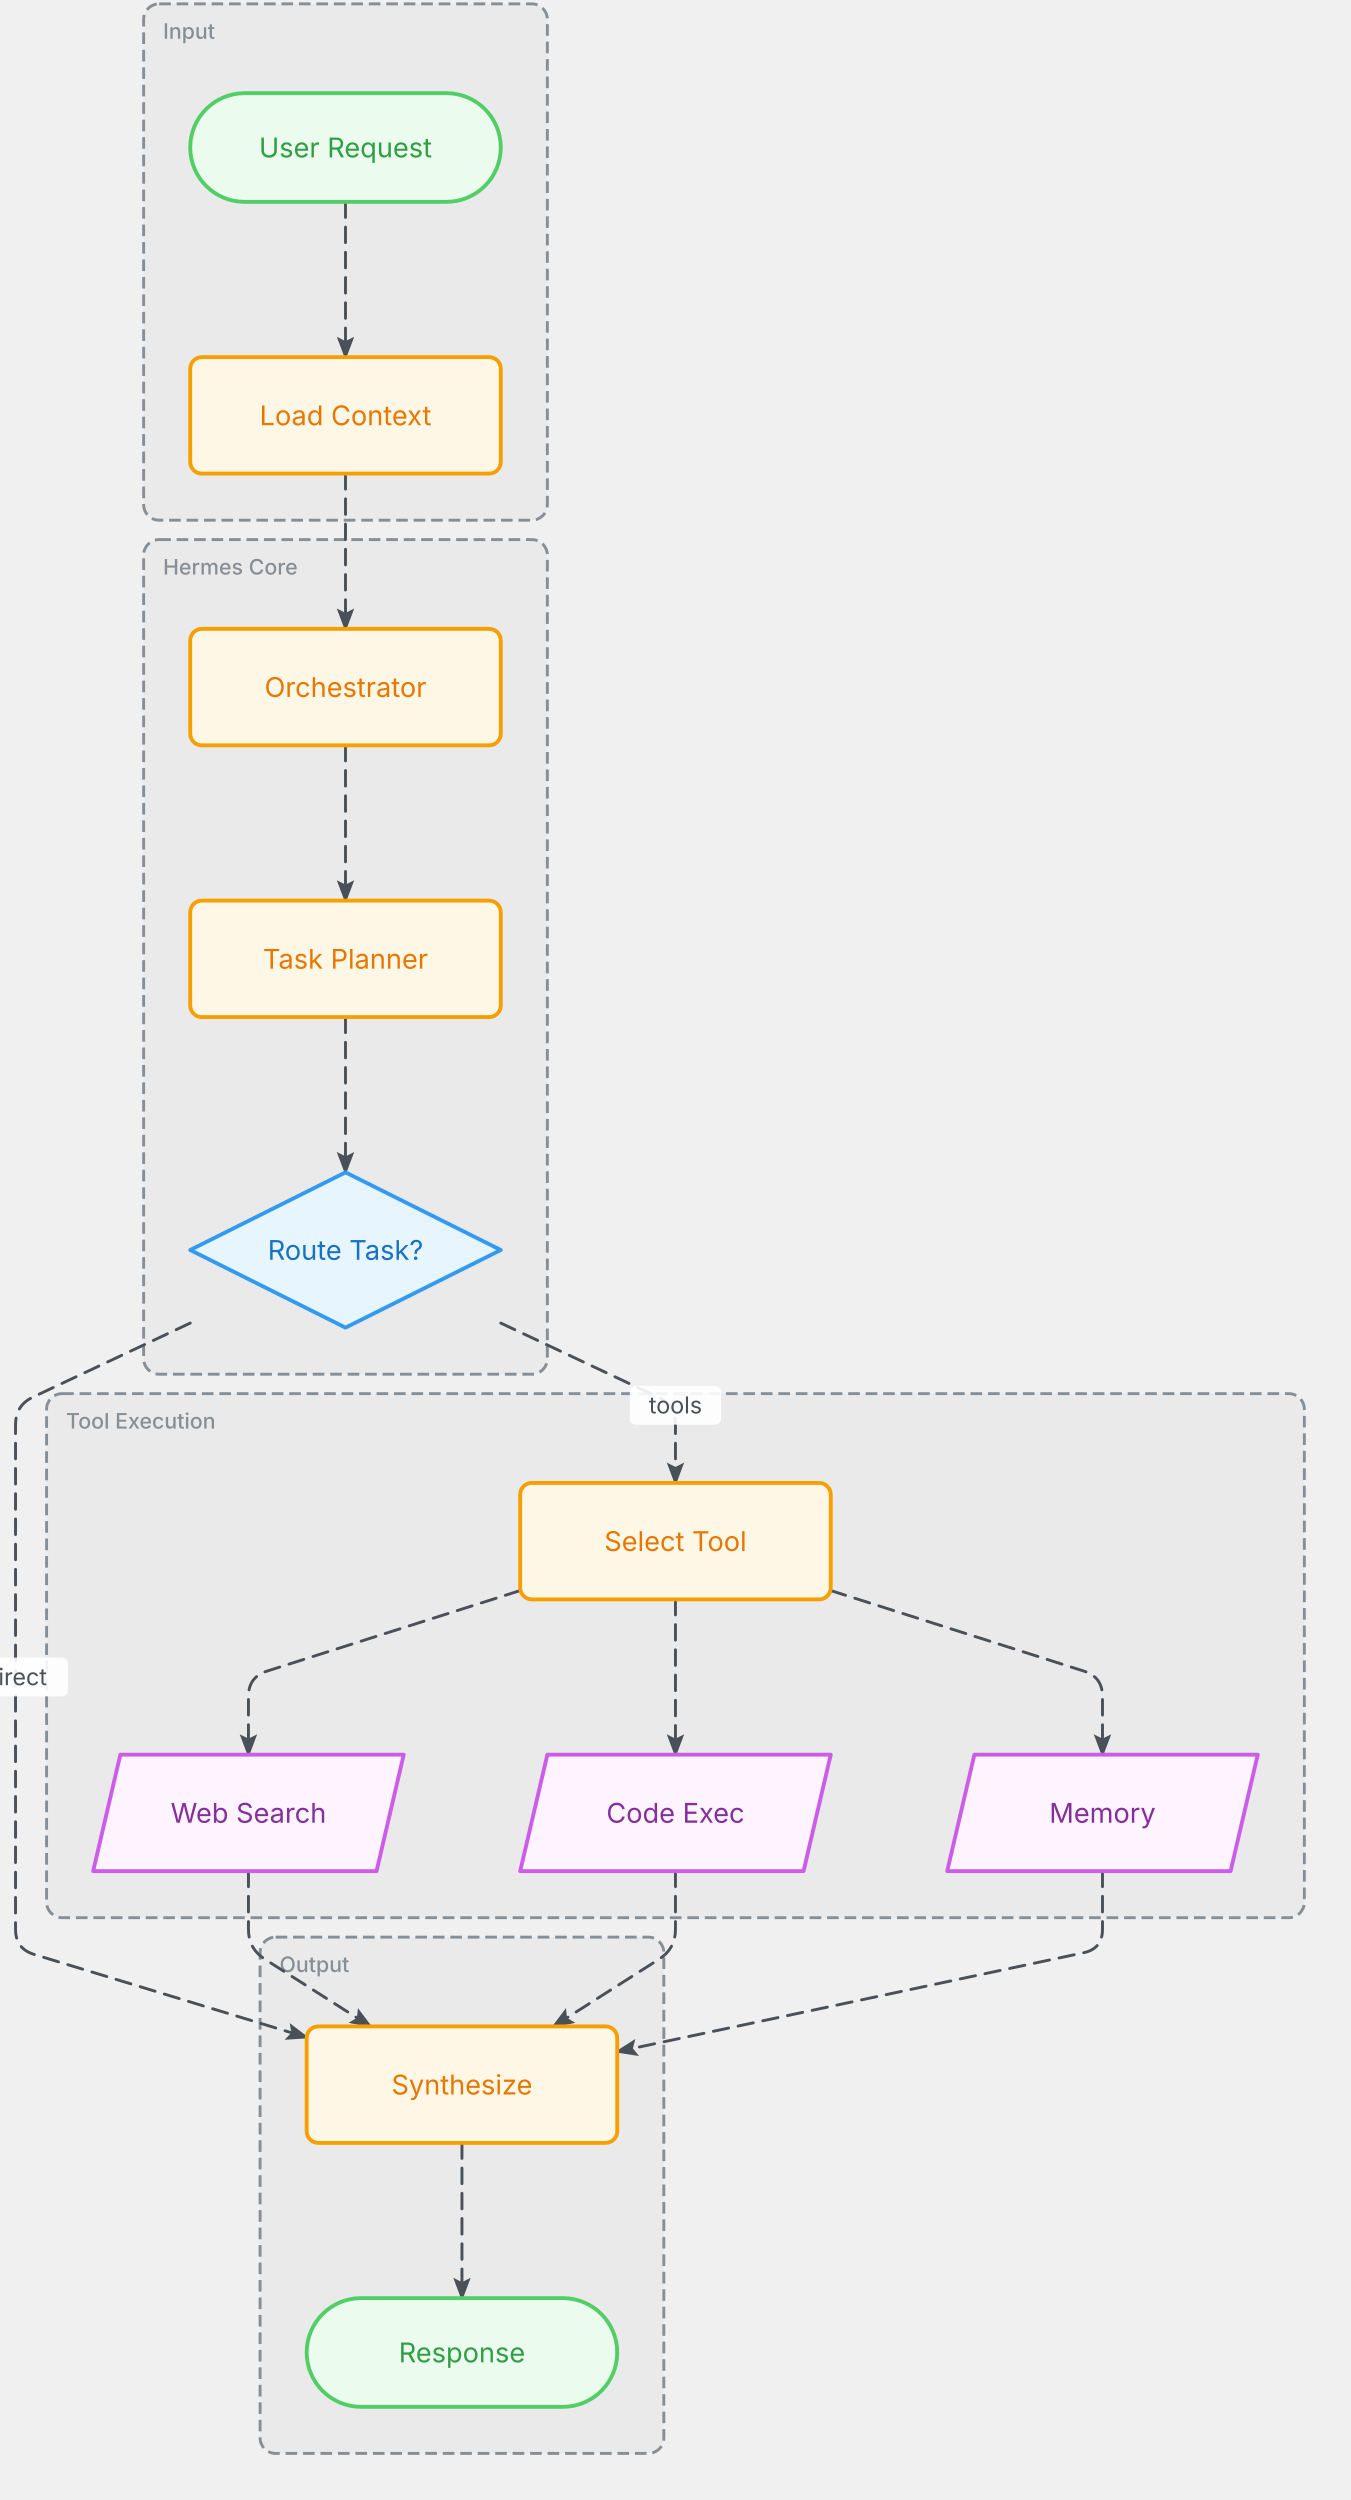
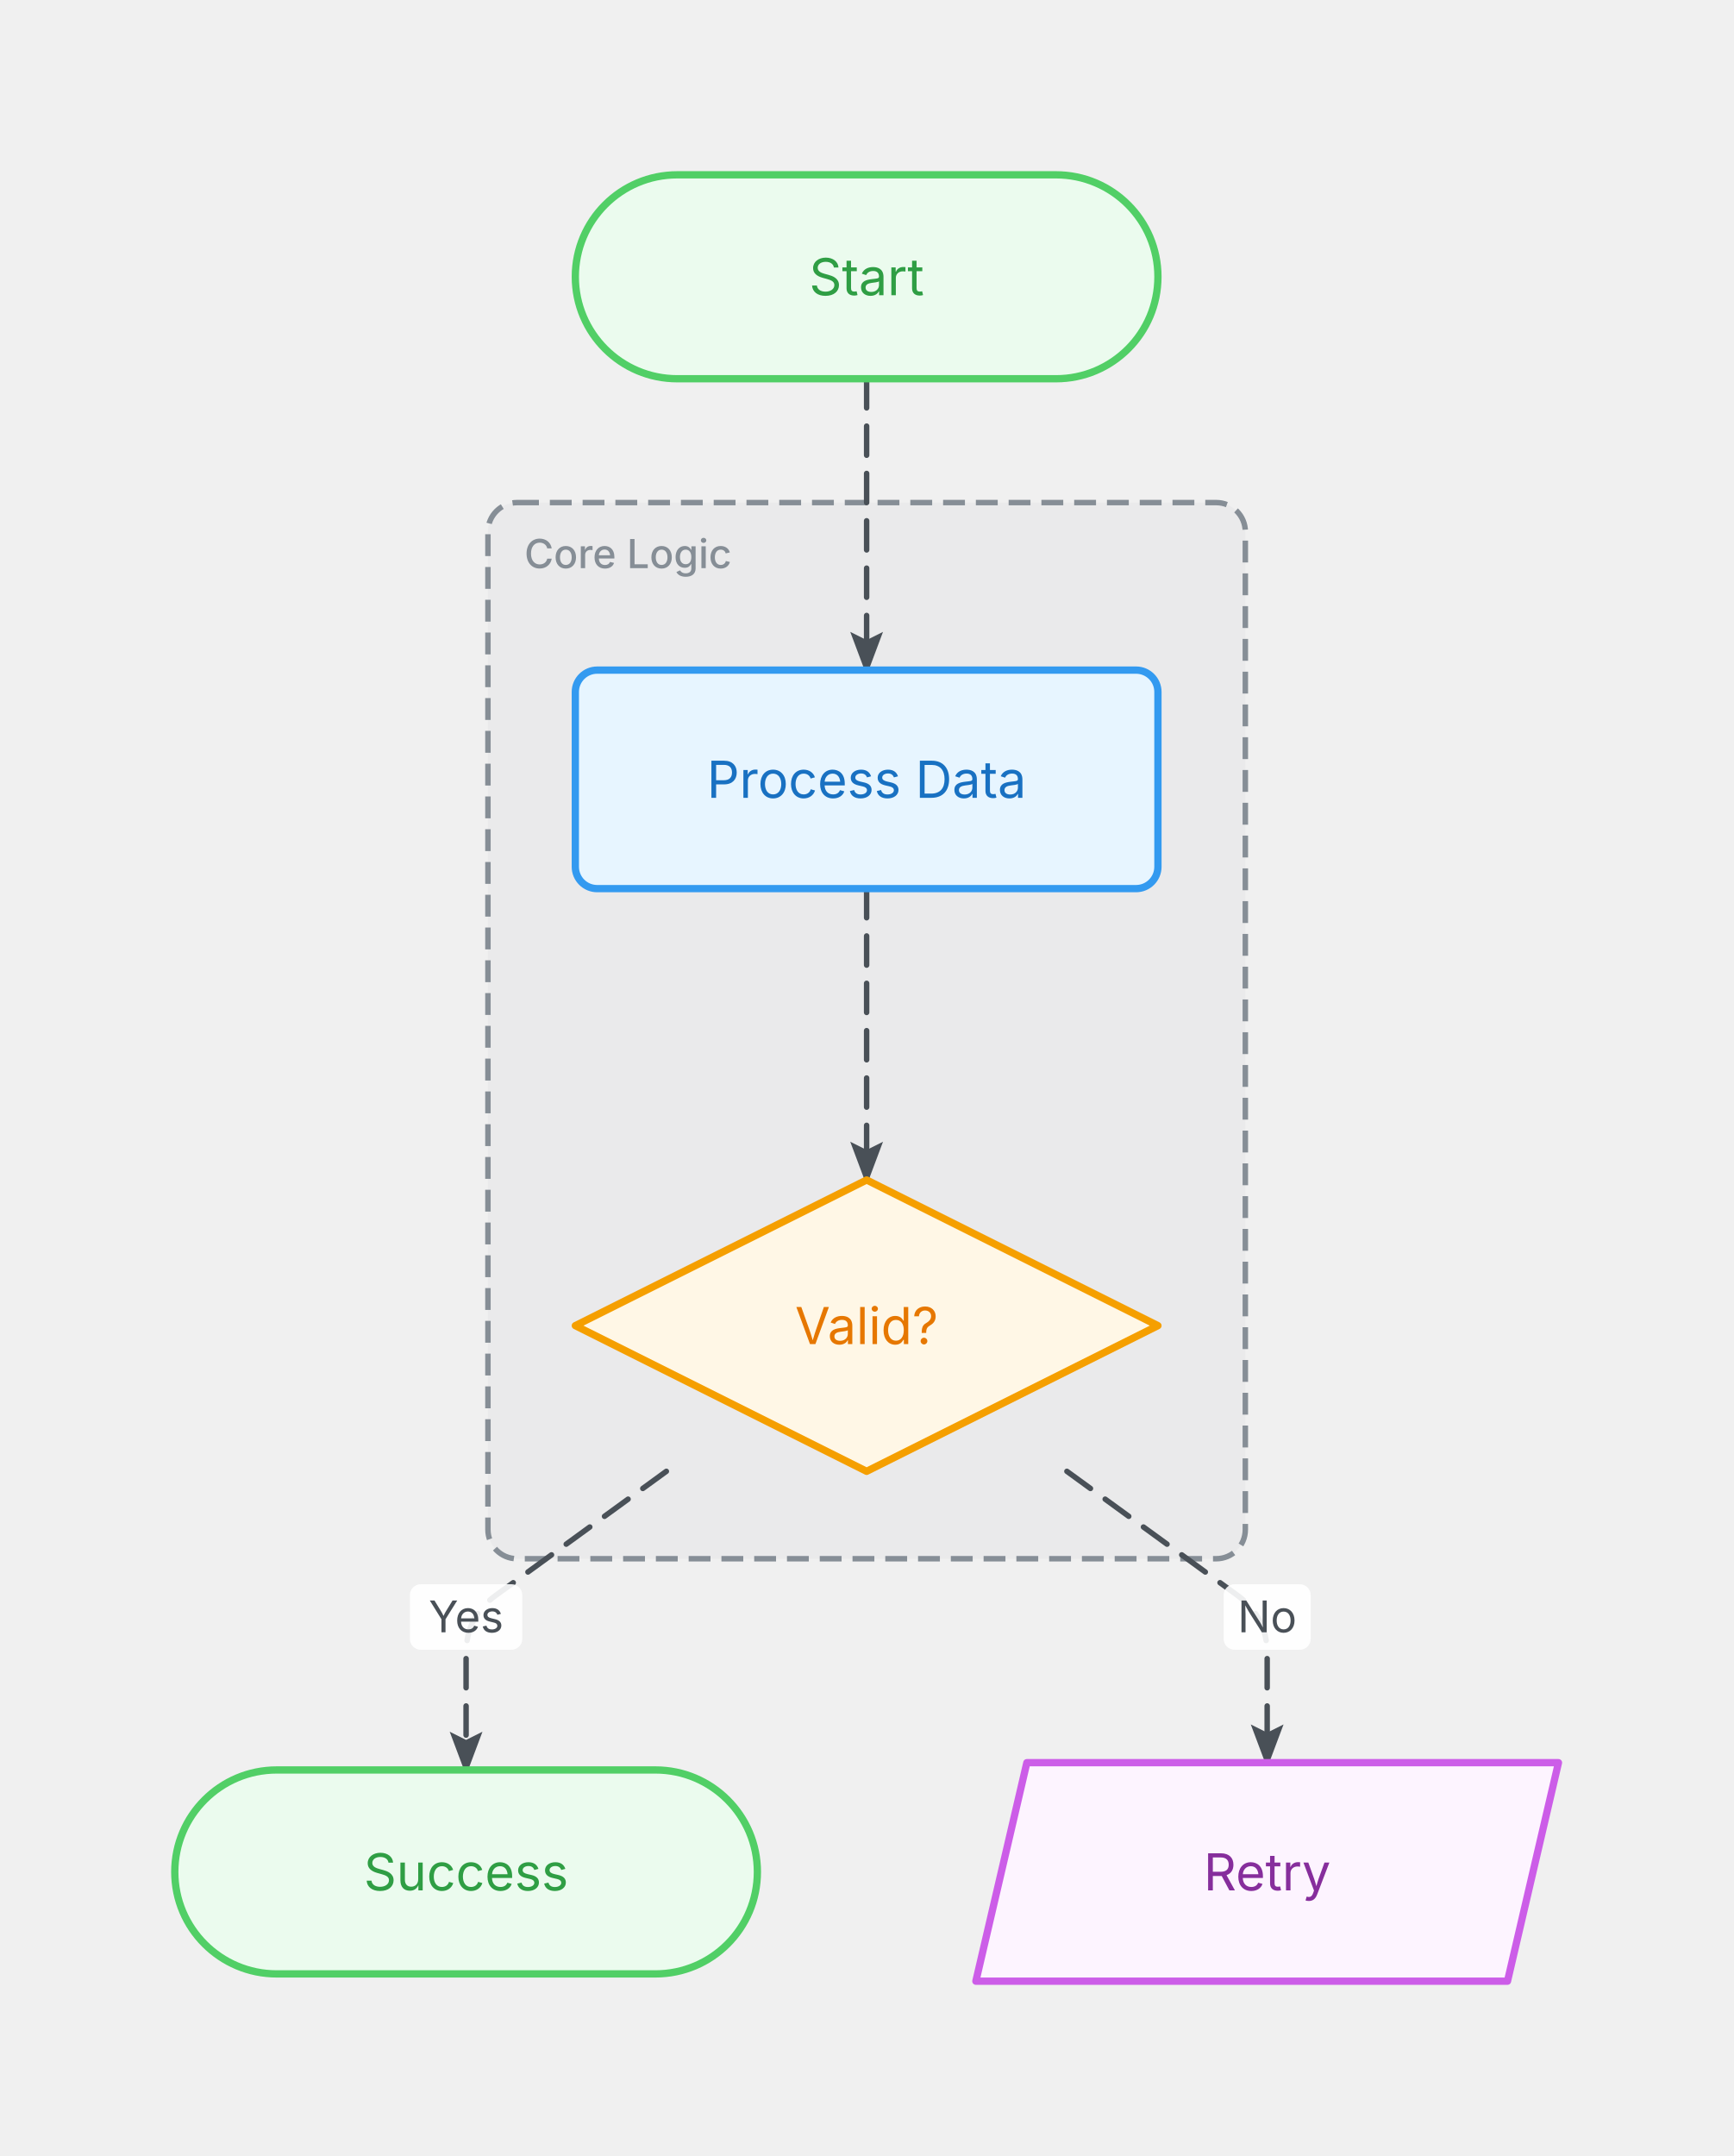
- <svg xmlns="http://www.w3.org/2000/svg" width="696" height="1288" viewBox="-28 -28 696 1288">
+ <svg xmlns="http://www.w3.org/2000/svg" width="476" height="592" viewBox="-28 -28 476 592">
  <defs>
-     <marker id="arrowhead" markerWidth="8" markerHeight="6" refX="7" refY="3" orient="auto" markerUnits="strokeWidth">
+     <marker id="fc-1-arrow" markerWidth="8" markerHeight="6" refX="7" refY="3" orient="auto" markerUnits="strokeWidth">
      <polygon points="0 0, 8 3, 0 6, 1.5 3" fill="#495057" />
    </marker>
    <style>
      @keyframes ai-fc-flow { to { stroke-dashoffset: -26; } }
      .ai-fc-edge { animation: ai-fc-flow 1.2s linear infinite; }
    </style>
  </defs>
  <g class="flowchart">
-     <g class="group" data-id="g_input">
-       <rect x="46" y="-26" width="208" height="266" rx="8" fill="rgba(134,142,150,0.06)" stroke="#868e96" stroke-width="1.5" stroke-dasharray="6 3" />
-       <text x="56" y="-8" font-family="Inter, system-ui, -apple-system, sans-serif" font-size="11" fill="#868e96" font-weight="500">Input</text>
+     <g class="group" data-id="g1">
+       <rect x="106" y="110" width="208" height="290" rx="8" fill="rgba(134,142,150,0.06)" stroke="#868e96" stroke-width="1.5" stroke-dasharray="6 3" />
+       <text x="116" y="128" font-family="Inter, system-ui, -apple-system, sans-serif" font-size="11" fill="#868e96" font-weight="500">Core Logic</text>
    </g>
-     <g class="group" data-id="g_core">
-       <rect x="46" y="250" width="208" height="430" rx="8" fill="rgba(134,142,150,0.06)" stroke="#868e96" stroke-width="1.5" stroke-dasharray="6 3" />
-       <text x="56" y="268" font-family="Inter, system-ui, -apple-system, sans-serif" font-size="11" fill="#868e96" font-weight="500">Hermes Core</text>
+     <g class="edge" data-from="start" data-to="process">
+       <path d="M210,76 L210,106 Q210,116 210,126 L210,156" fill="none" stroke="#495057" stroke-width="1.5" stroke-linecap="round" stroke-linejoin="round" stroke-dasharray="8 5" class="ai-fc-edge" marker-end="url(#fc-1-arrow)" />
    </g>
-     <g class="group" data-id="g_tools">
-       <rect x="-4" y="690" width="648" height="270" rx="8" fill="rgba(134,142,150,0.06)" stroke="#868e96" stroke-width="1.5" stroke-dasharray="6 3" />
-       <text x="6" y="708" font-family="Inter, system-ui, -apple-system, sans-serif" font-size="11" fill="#868e96" font-weight="500">Tool Execution</text>
+     <g class="edge" data-from="process" data-to="decision">
+       <path d="M210,216 L210,246 Q210,256 210,266 L210,296" fill="none" stroke="#495057" stroke-width="1.5" stroke-linecap="round" stroke-linejoin="round" stroke-dasharray="8 5" class="ai-fc-edge" marker-end="url(#fc-1-arrow)" />
    </g>
-     <g class="group" data-id="g_output">
-       <rect x="106" y="970" width="208" height="266" rx="8" fill="rgba(134,142,150,0.06)" stroke="#868e96" stroke-width="1.5" stroke-dasharray="6 3" />
-       <text x="116" y="988" font-family="Inter, system-ui, -apple-system, sans-serif" font-size="11" fill="#868e96" font-weight="500">Output</text>
+     <g class="edge" data-from="decision" data-to="success">
+       <path d="M155,376 L108.087,410.118 Q100,416 100,426 L100,458" fill="none" stroke="#495057" stroke-width="1.5" stroke-linecap="round" stroke-linejoin="round" stroke-dasharray="8 5" class="ai-fc-edge" marker-end="url(#fc-1-arrow)" />
+       <rect x="84.56" y="407" width="30.88" height="18" fill="white" rx="3" opacity="0.9" />
+       <text x="100" y="416" dy="0.35em" text-anchor="middle" font-family="Inter, system-ui, -apple-system, sans-serif" font-size="12" fill="#495057">Yes</text>
    </g>
-     <g class="edge" data-from="user_req" data-to="ctx_load">
-       <path d="M150,76 L150,106 Q150,116 150,126 L150,156" fill="none" stroke="#495057" stroke-width="1.5" stroke-linecap="round" stroke-linejoin="round" stroke-dasharray="8 5" class="ai-fc-edge" marker-end="url(#arrowhead)" />
+     <g class="edge" data-from="decision" data-to="error">
+       <path d="M265,376 L311.913,410.118 Q320,416 320,426 L320,456" fill="none" stroke="#495057" stroke-width="1.5" stroke-linecap="round" stroke-linejoin="round" stroke-dasharray="8 5" class="ai-fc-edge" marker-end="url(#fc-1-arrow)" />
+       <rect x="308.04" y="407" width="23.92" height="18" fill="white" rx="3" opacity="0.9" />
+       <text x="320" y="416" dy="0.35em" text-anchor="middle" font-family="Inter, system-ui, -apple-system, sans-serif" font-size="12" fill="#495057">No</text>
    </g>
-     <g class="edge" data-from="ctx_load" data-to="orchestrator">
-       <path d="M150,216 L150,246 Q150,256 150,266 L150,296" fill="none" stroke="#495057" stroke-width="1.5" stroke-linecap="round" stroke-linejoin="round" stroke-dasharray="8 5" class="ai-fc-edge" marker-end="url(#arrowhead)" />
+     <g class="node node-terminal" data-id="start">
+       <rect x="130" y="20" width="160" height="56" rx="28" ry="28" fill="#ebfbee" stroke="#51cf66" stroke-width="2" />
+       <text x="210" y="48" text-anchor="middle" dominant-baseline="middle" font-family="Inter, system-ui, -apple-system, sans-serif" font-size="14" fill="#2f9e44">Start</text>
    </g>
-     <g class="edge" data-from="orchestrator" data-to="planner">
-       <path d="M150,356 L150,386 Q150,396 150,406 L150,436" fill="none" stroke="#495057" stroke-width="1.5" stroke-linecap="round" stroke-linejoin="round" stroke-dasharray="8 5" class="ai-fc-edge" marker-end="url(#arrowhead)" />
+     <g class="node node-process" data-id="process">
+       <rect x="130" y="156" width="160" height="60" rx="6" ry="6" fill="#e7f5ff" stroke="#339af0" stroke-width="2" />
+       <text x="210" y="186" text-anchor="middle" dominant-baseline="middle" font-family="Inter, system-ui, -apple-system, sans-serif" font-size="14" fill="#1971c2">Process Data</text>
    </g>
-     <g class="edge" data-from="planner" data-to="dispatch">
-       <path d="M150,496 L150,526 Q150,536 150,546 L150,576" fill="none" stroke="#495057" stroke-width="1.5" stroke-linecap="round" stroke-linejoin="round" stroke-dasharray="8 5" class="ai-fc-edge" marker-end="url(#arrowhead)" />
+     <g class="node node-decision" data-id="decision">
+       <polygon points="210,296 290,336 210,376 130,336" fill="#fff7e6" stroke="#f59f00" stroke-width="2" stroke-linejoin="round" />
+       <text x="210" y="336" text-anchor="middle" dominant-baseline="middle" font-family="Inter, system-ui, -apple-system, sans-serif" font-size="14" fill="#e67700">Valid?</text>
    </g>
-     <g class="edge" data-from="dispatch" data-to="tool_select">
-       <path d="M230,653.647 L310.952,691.742 Q320,696 320,706 L320,736" fill="none" stroke="#495057" stroke-width="1.5" stroke-linecap="round" stroke-linejoin="round" stroke-dasharray="8 5" class="ai-fc-edge" marker-end="url(#arrowhead)" />
-       <rect x="296.5" y="686" width="47" height="20" fill="white" rx="3" opacity="0.9" />
-       <text x="320" y="696" dy="0.35em" text-anchor="middle" font-family="Inter, system-ui, -apple-system, sans-serif" font-size="12" fill="#495057">tools</text>
+     <g class="node node-terminal" data-id="success">
+       <rect x="20" y="458" width="160" height="56" rx="28" ry="28" fill="#ebfbee" stroke="#51cf66" stroke-width="2" />
+       <text x="100" y="486" text-anchor="middle" dominant-baseline="middle" font-family="Inter, system-ui, -apple-system, sans-serif" font-size="14" fill="#2f9e44">Success</text>
    </g>
-     <g class="edge" data-from="dispatch" data-to="synthesize">
-       <path d="M70,653.647 L-10.952,691.742 Q-20,696 -20,706 L-20,756 Q-20,766 -20,776 L-20,826 Q-20,836 -20,846 L-20,896 Q-20,906 -20,916 L-20,966 Q-20,976 -10.433,978.912 L130,1021.652" fill="none" stroke="#495057" stroke-width="1.5" stroke-linecap="round" stroke-linejoin="round" stroke-dasharray="8 5" class="ai-fc-edge" marker-end="url(#arrowhead)" />
-       <rect x="-47" y="826" width="54" height="20" fill="white" rx="3" opacity="0.9" />
-       <text x="-20" y="836" dy="0.35em" text-anchor="middle" font-family="Inter, system-ui, -apple-system, sans-serif" font-size="12" fill="#495057">direct</text>
-     </g>
-     <g class="edge" data-from="tool_select" data-to="web_search">
-       <path d="M240,791.455 L109.529,832.968 Q100,836 100,846 L100,876" fill="none" stroke="#495057" stroke-width="1.5" stroke-linecap="round" stroke-linejoin="round" stroke-dasharray="8 5" class="ai-fc-edge" marker-end="url(#arrowhead)" />
-     </g>
-     <g class="edge" data-from="tool_select" data-to="code_exec">
-       <path d="M320,796 L320,826 Q320,836 320,846 L320,876" fill="none" stroke="#495057" stroke-width="1.5" stroke-linecap="round" stroke-linejoin="round" stroke-dasharray="8 5" class="ai-fc-edge" marker-end="url(#arrowhead)" />
-     </g>
-     <g class="edge" data-from="tool_select" data-to="memory_store">
-       <path d="M400,791.455 L530.471,832.968 Q540,836 540,846 L540,876" fill="none" stroke="#495057" stroke-width="1.5" stroke-linecap="round" stroke-linejoin="round" stroke-dasharray="8 5" class="ai-fc-edge" marker-end="url(#arrowhead)" />
-     </g>
-     <g class="edge" data-from="web_search" data-to="synthesize">
-       <path d="M100,936 L100,966 Q100,976 108.437,981.369 L162.857,1016" fill="none" stroke="#495057" stroke-width="1.5" stroke-linecap="round" stroke-linejoin="round" stroke-dasharray="8 5" class="ai-fc-edge" marker-end="url(#arrowhead)" />
-     </g>
-     <g class="edge" data-from="code_exec" data-to="synthesize">
-       <path d="M320,936 L320,966 Q320,976 311.563,981.369 L257.143,1016" fill="none" stroke="#495057" stroke-width="1.5" stroke-linecap="round" stroke-linejoin="round" stroke-dasharray="8 5" class="ai-fc-edge" marker-end="url(#arrowhead)" />
-     </g>
-     <g class="edge" data-from="memory_store" data-to="synthesize">
-       <path d="M540,936 L540,966 Q540,976 530.218,978.075 L290,1029.03" fill="none" stroke="#495057" stroke-width="1.5" stroke-linecap="round" stroke-linejoin="round" stroke-dasharray="8 5" class="ai-fc-edge" marker-end="url(#arrowhead)" />
-     </g>
-     <g class="edge" data-from="synthesize" data-to="final_out">
-       <path d="M210,1076 L210,1106 Q210,1116 210,1126 L210,1156" fill="none" stroke="#495057" stroke-width="1.5" stroke-linecap="round" stroke-linejoin="round" stroke-dasharray="8 5" class="ai-fc-edge" marker-end="url(#arrowhead)" />
-     </g>
-     <g class="node node-terminal" data-id="user_req">
-       <rect x="70" y="20" width="160" height="56" rx="28" ry="28" fill="#ebfbee" stroke="#51cf66" stroke-width="2" />
-       <text x="150" y="48" text-anchor="middle" dominant-baseline="middle" font-family="Inter, system-ui, -apple-system, sans-serif" font-size="14" fill="#2f9e44">User Request</text>
-     </g>
-     <g class="node node-process" data-id="ctx_load">
-       <rect x="70" y="156" width="160" height="60" rx="6" ry="6" fill="#fff7e6" stroke="#f59f00" stroke-width="2" />
-       <text x="150" y="186" text-anchor="middle" dominant-baseline="middle" font-family="Inter, system-ui, -apple-system, sans-serif" font-size="14" fill="#e67700">Load Context</text>
-     </g>
-     <g class="node node-process" data-id="orchestrator">
-       <rect x="70" y="296" width="160" height="60" rx="6" ry="6" fill="#fff7e6" stroke="#f59f00" stroke-width="2" />
-       <text x="150" y="326" text-anchor="middle" dominant-baseline="middle" font-family="Inter, system-ui, -apple-system, sans-serif" font-size="14" fill="#e67700">Orchestrator</text>
-     </g>
-     <g class="node node-process" data-id="planner">
-       <rect x="70" y="436" width="160" height="60" rx="6" ry="6" fill="#fff7e6" stroke="#f59f00" stroke-width="2" />
-       <text x="150" y="466" text-anchor="middle" dominant-baseline="middle" font-family="Inter, system-ui, -apple-system, sans-serif" font-size="14" fill="#e67700">Task Planner</text>
-     </g>
-     <g class="node node-decision" data-id="dispatch">
-       <polygon points="150,576 230,616 150,656 70,616" fill="#e7f5ff" stroke="#339af0" stroke-width="2" stroke-linejoin="round" />
-       <text x="150" y="616" text-anchor="middle" dominant-baseline="middle" font-family="Inter, system-ui, -apple-system, sans-serif" font-size="14" fill="#1971c2">Route Task?</text>
-     </g>
-     <g class="node node-process" data-id="tool_select">
-       <rect x="240" y="736" width="160" height="60" rx="6" ry="6" fill="#fff7e6" stroke="#f59f00" stroke-width="2" />
-       <text x="320" y="766" text-anchor="middle" dominant-baseline="middle" font-family="Inter, system-ui, -apple-system, sans-serif" font-size="14" fill="#e67700">Select Tool</text>
-     </g>
-     <g class="node node-io" data-id="web_search">
-       <polygon points="34,876 180,876 166,936 20,936" fill="#fdf4ff" stroke="#cc5de8" stroke-width="2" stroke-linejoin="round" />
-       <text x="100" y="906" text-anchor="middle" dominant-baseline="middle" font-family="Inter, system-ui, -apple-system, sans-serif" font-size="14" fill="#862e9c">Web Search</text>
-     </g>
-     <g class="node node-io" data-id="code_exec">
-       <polygon points="254,876 400,876 386,936 240,936" fill="#fdf4ff" stroke="#cc5de8" stroke-width="2" stroke-linejoin="round" />
-       <text x="320" y="906" text-anchor="middle" dominant-baseline="middle" font-family="Inter, system-ui, -apple-system, sans-serif" font-size="14" fill="#862e9c">Code Exec</text>
-     </g>
-     <g class="node node-io" data-id="memory_store">
-       <polygon points="474,876 620,876 606,936 460,936" fill="#fdf4ff" stroke="#cc5de8" stroke-width="2" stroke-linejoin="round" />
-       <text x="540" y="906" text-anchor="middle" dominant-baseline="middle" font-family="Inter, system-ui, -apple-system, sans-serif" font-size="14" fill="#862e9c">Memory</text>
-     </g>
-     <g class="node node-process" data-id="synthesize">
-       <rect x="130" y="1016" width="160" height="60" rx="6" ry="6" fill="#fff7e6" stroke="#f59f00" stroke-width="2" />
-       <text x="210" y="1046" text-anchor="middle" dominant-baseline="middle" font-family="Inter, system-ui, -apple-system, sans-serif" font-size="14" fill="#e67700">Synthesize</text>
-     </g>
-     <g class="node node-terminal" data-id="final_out">
-       <rect x="130" y="1156" width="160" height="56" rx="28" ry="28" fill="#ebfbee" stroke="#51cf66" stroke-width="2" />
-       <text x="210" y="1184" text-anchor="middle" dominant-baseline="middle" font-family="Inter, system-ui, -apple-system, sans-serif" font-size="14" fill="#2f9e44">Response</text>
+     <g class="node node-io" data-id="error">
+       <polygon points="254,456 400,456 386,516 240,516" fill="#fdf4ff" stroke="#cc5de8" stroke-width="2" stroke-linejoin="round" />
+       <text x="320" y="486" text-anchor="middle" dominant-baseline="middle" font-family="Inter, system-ui, -apple-system, sans-serif" font-size="14" fill="#862e9c">Retry</text>
    </g>
  </g>
</svg>
